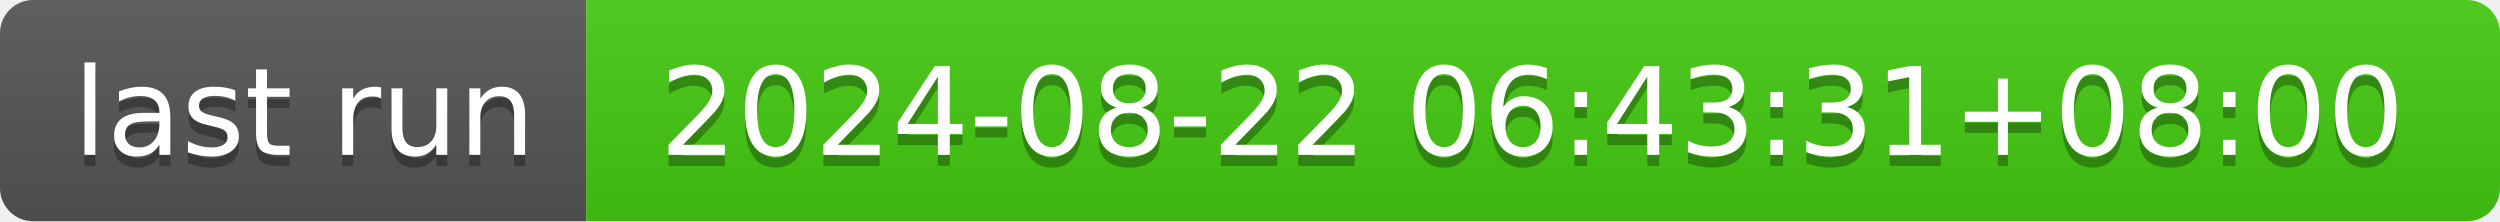
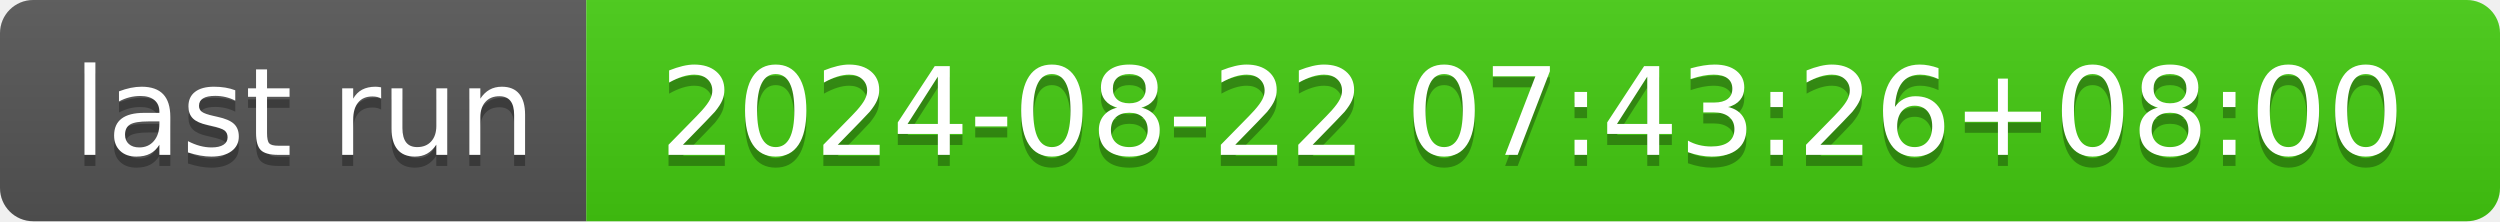
- <svg xmlns="http://www.w3.org/2000/svg" width="226" height="20" role="img" aria-label="last run: 2024-08-22 06:43:31+08:00">
+ <svg xmlns="http://www.w3.org/2000/svg" width="226" height="20" role="img" aria-label="last run: 2024-08-22 07:43:26+08:00">
  <linearGradient id="s" x2="0" y2="100%">
    <stop offset="0" stop-color="#bbb" stop-opacity=".1" />
    <stop offset="1" stop-opacity=".1" />
  </linearGradient>
  <clipPath id="r">
    <rect width="226" height="20" rx="3" fill="#fff" />
  </clipPath>
  <g clip-path="url(#r)">
    <rect width="53" height="20" fill="#555" />
    <rect x="53" width="173" height="20" fill="#4c1" />
    <rect width="226" height="20" fill="url(#s)" />
  </g>
  <g fill="#fff" text-anchor="middle" font-family="Verdana,Geneva,DejaVu Sans,sans-serif" text-rendering="geometricPrecision" font-size="110">
    <text aria-hidden="true" x="275" y="150" fill="#010101" fill-opacity=".3" transform="scale(.1)" textLength="430">last run</text>
    <text x="275" y="140" transform="scale(.1)" fill="#fff" textLength="430">last run</text>
-     <text aria-hidden="true" x="1385" y="150" fill="#010101" fill-opacity=".3" transform="scale(.1)" textLength="1630">2024-08-22 06:43:31+08:00</text>
-     <text x="1385" y="140" transform="scale(.1)" fill="#fff" textLength="1630">2024-08-22 06:43:31+08:00</text>
+     <text aria-hidden="true" x="1385" y="150" fill="#010101" fill-opacity=".3" transform="scale(.1)" textLength="1630">2024-08-22 07:43:26+08:00</text>
+     <text x="1385" y="140" transform="scale(.1)" fill="#fff" textLength="1630">2024-08-22 07:43:26+08:00</text>
  </g>
</svg>
